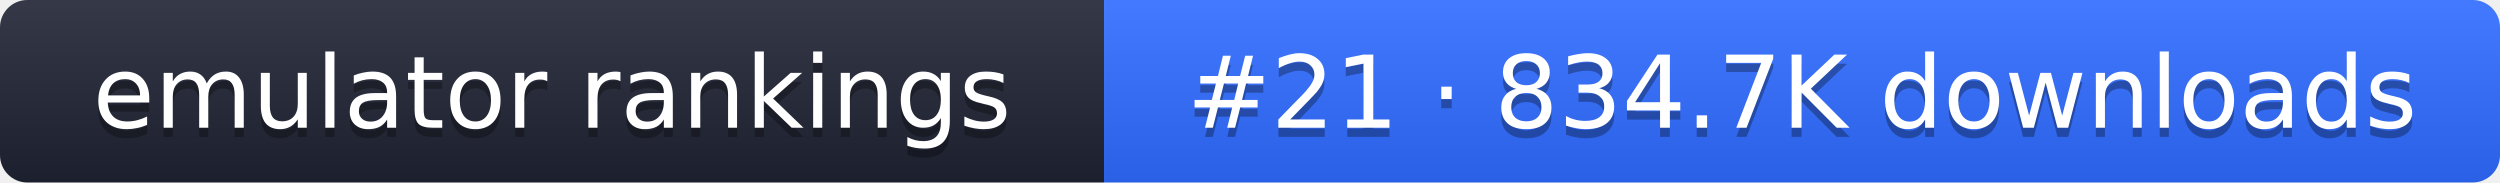
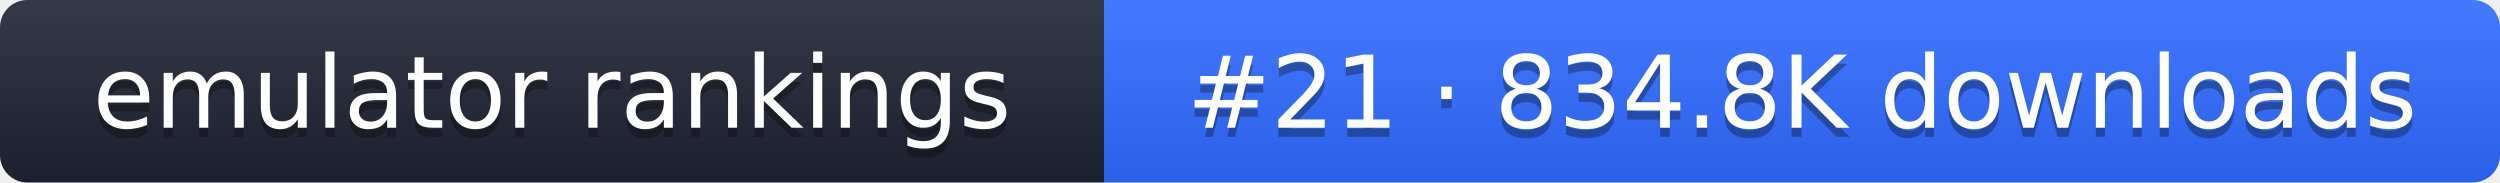
- <svg xmlns="http://www.w3.org/2000/svg" width="274" height="20" role="img" aria-label="emulator rankings: #21 · 834.7K downloads">
+ <svg xmlns="http://www.w3.org/2000/svg" width="274" height="20" role="img" aria-label="emulator rankings: #21 · 834.8K downloads">
  <linearGradient id="g" x2="0" y2="100%">
    <stop offset="0" stop-color="#fff" stop-opacity=".1" />
    <stop offset="1" stop-opacity=".1" />
  </linearGradient>
  <clipPath id="r">
    <rect width="274" height="20" rx="3" fill="#fff" />
  </clipPath>
  <g clip-path="url(#r)">
    <rect width="121" height="20" fill="#1f2433" />
    <rect x="121" width="153" height="20" fill="#2f6bff" />
    <rect width="274" height="20" fill="url(#g)" />
  </g>
  <g fill="#fff" text-anchor="middle" font-family="Verdana,DejaVu Sans,sans-serif" font-size="11">
    <text x="60.5" y="15" fill="#010101" fill-opacity=".3">emulator rankings</text>
    <text x="60.5" y="14">emulator rankings</text>
-     <text x="197.5" y="15" fill="#010101" fill-opacity=".3">#21 · 834.7K downloads</text>
-     <text x="197.5" y="14">#21 · 834.7K downloads</text>
+     <text x="197.5" y="15" fill="#010101" fill-opacity=".3">#21 · 834.8K downloads</text>
+     <text x="197.5" y="14">#21 · 834.8K downloads</text>
  </g>
</svg>
